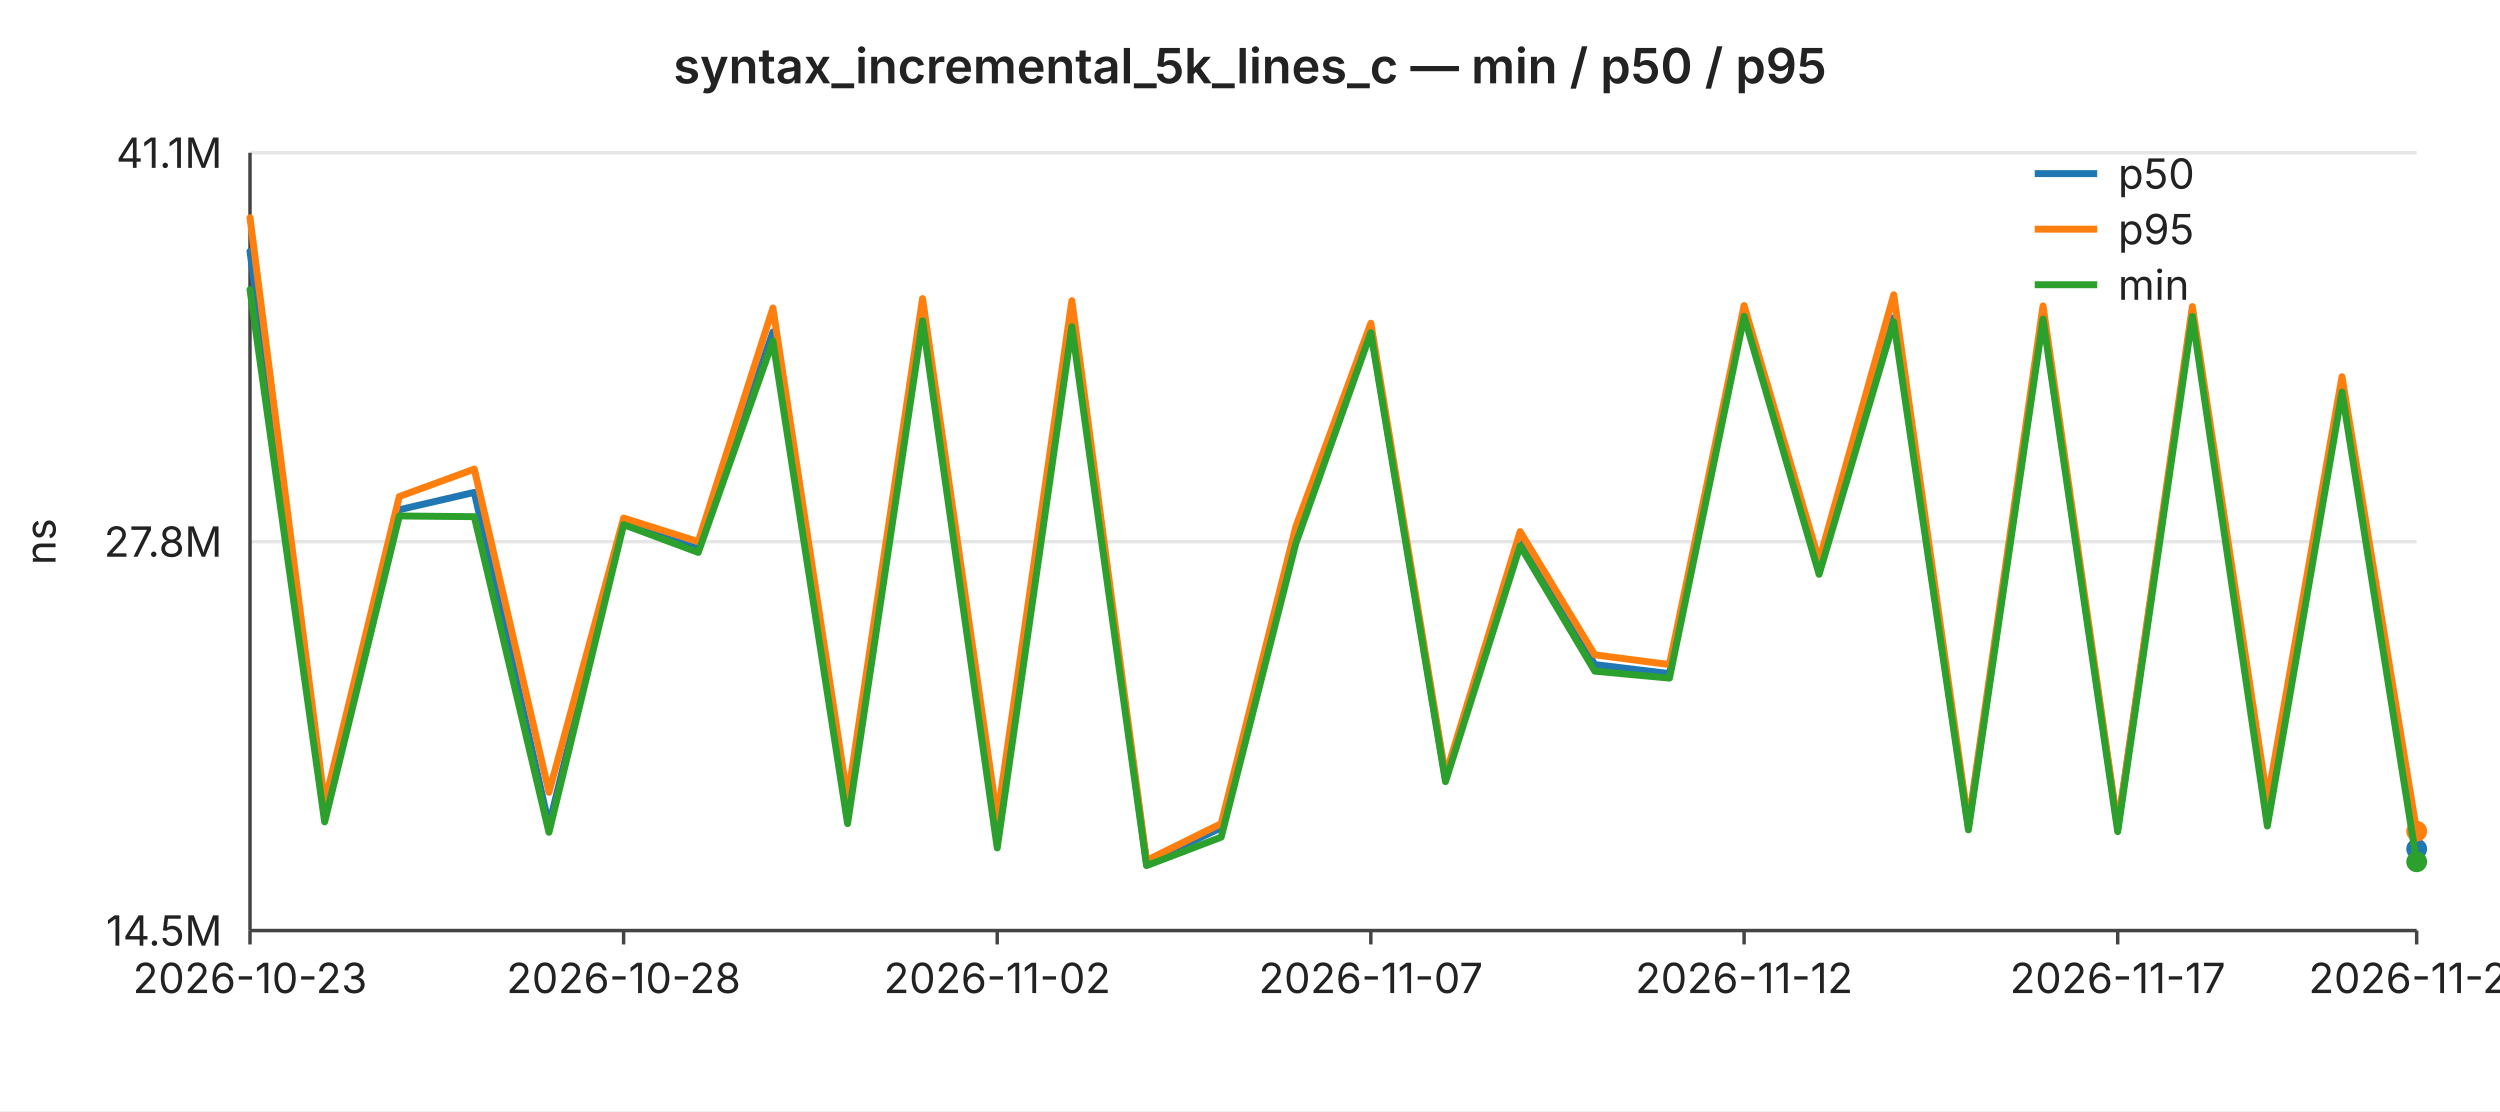
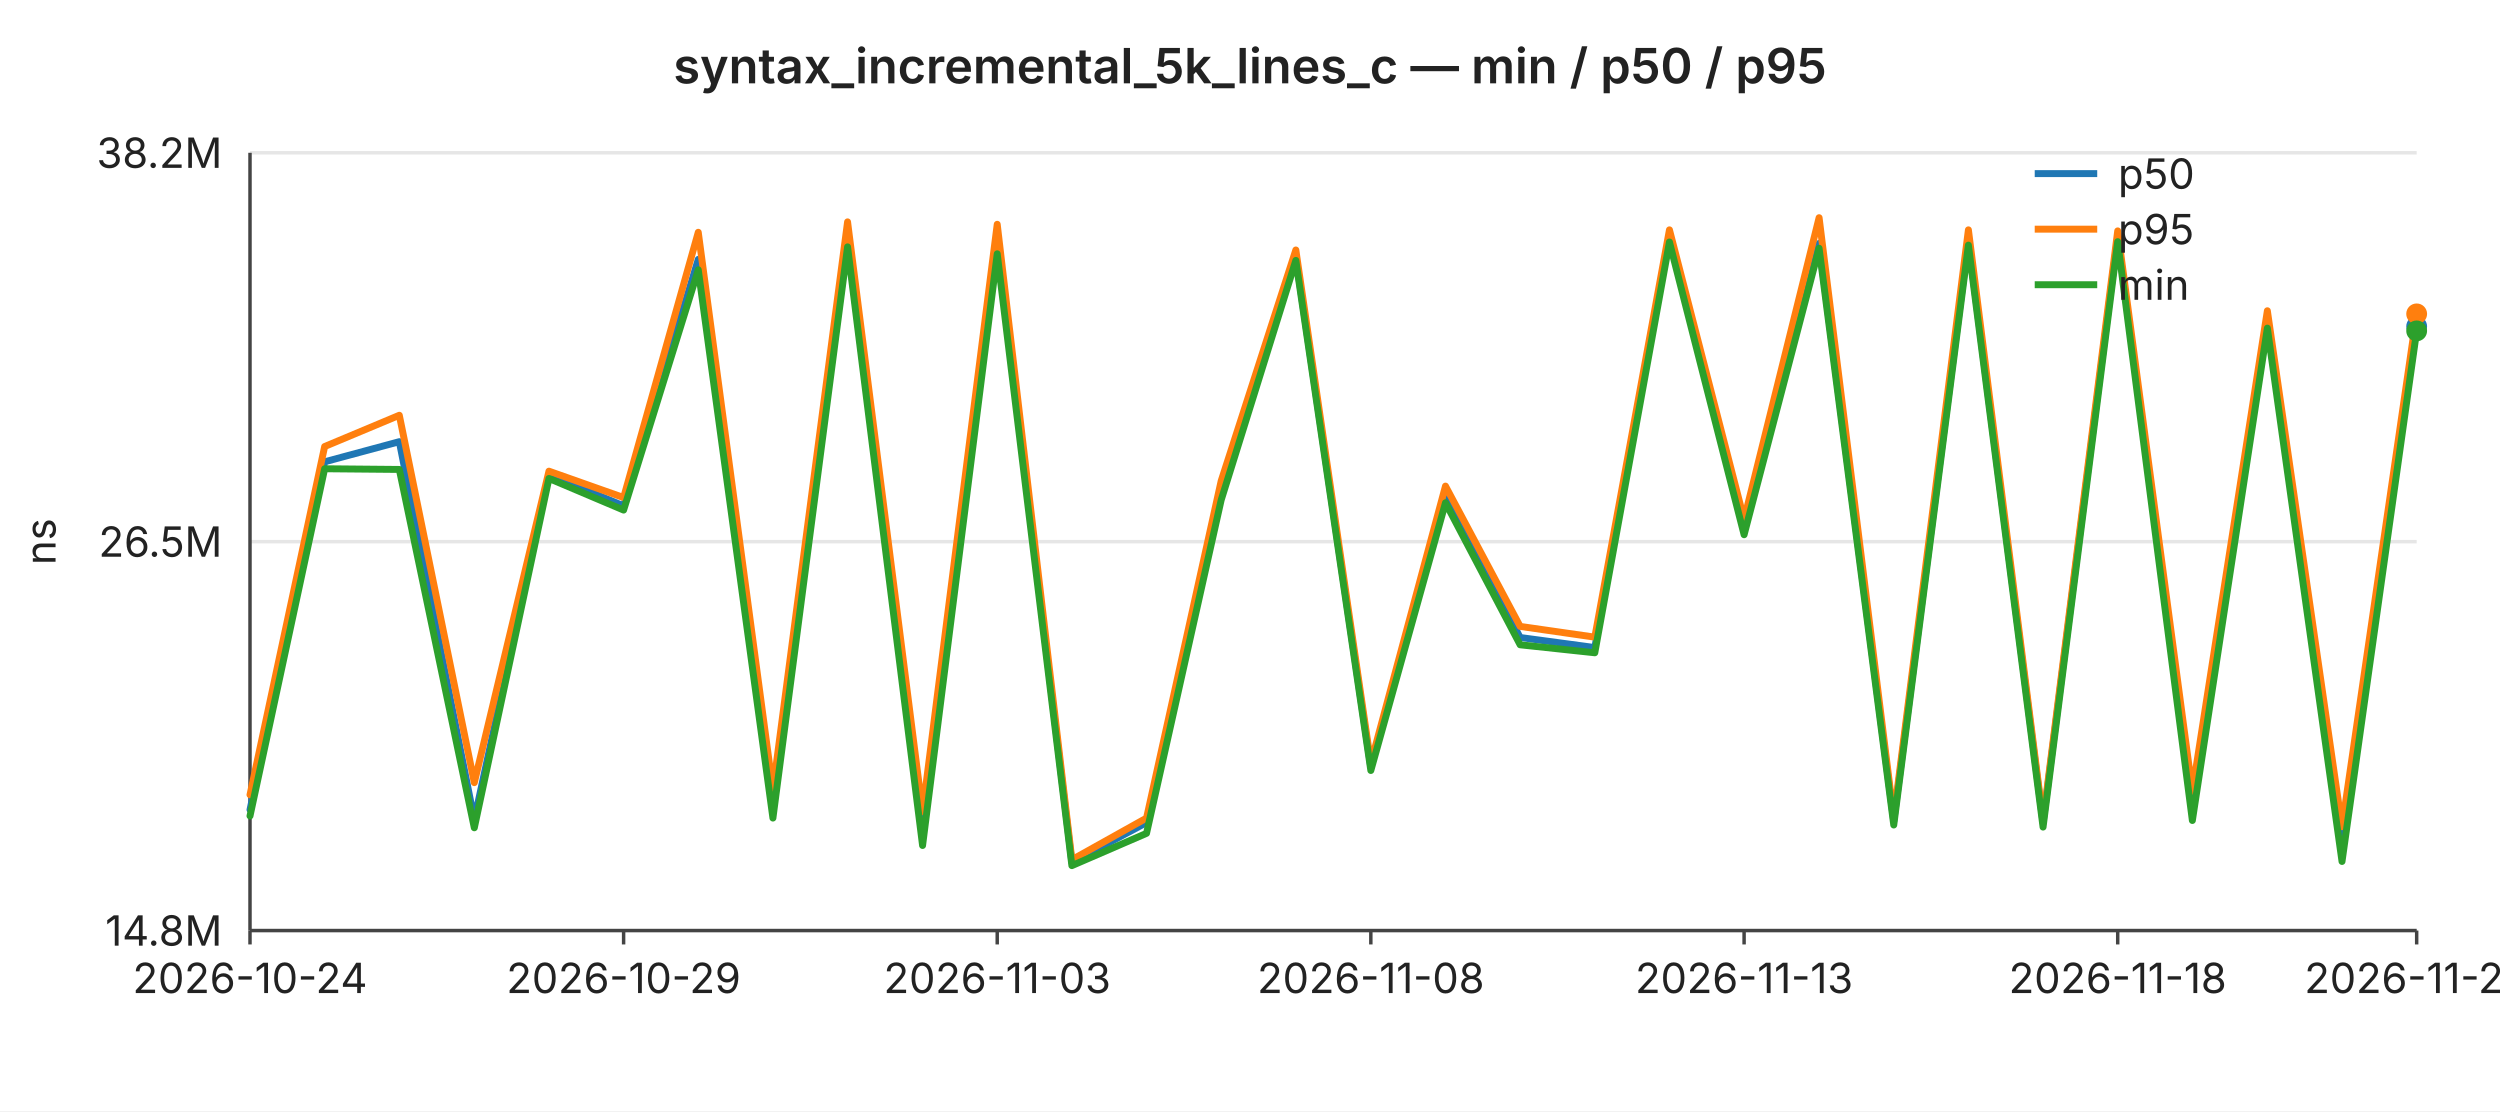
<svg xmlns="http://www.w3.org/2000/svg" width="720" height="320" viewBox="0 0 720 320" font-family="-apple-system,BlinkMacSystemFont,Segoe UI,sans-serif" font-size="12">
  <rect width="720" height="320" fill="#ffffff" />
  <text x="360" y="24" text-anchor="middle" font-size="14" font-weight="600" fill="#222">syntax_incremental_5k_lines_c — min / p50 / p95</text>
  <line x1="72" y1="44.0" x2="696" y2="44.0" stroke="#e6e6e6" stroke-width="1" />
-   <text x="64" y="44.0" text-anchor="end" dominant-baseline="middle" fill="#222">41.1M</text>
+   <text x="64" y="44.0" text-anchor="end" dominant-baseline="middle" fill="#222">38.2M</text>
  <line x1="72" y1="156.0" x2="696" y2="156.0" stroke="#e6e6e6" stroke-width="1" />
-   <text x="64" y="156.0" text-anchor="end" dominant-baseline="middle" fill="#222">27.8M</text>
+   <text x="64" y="156.0" text-anchor="end" dominant-baseline="middle" fill="#222">26.5M</text>
  <line x1="72" y1="268.0" x2="696" y2="268.0" stroke="#e6e6e6" stroke-width="1" />
-   <text x="64" y="268.0" text-anchor="end" dominant-baseline="middle" fill="#222">14.5M</text>
+   <text x="64" y="268.0" text-anchor="end" dominant-baseline="middle" fill="#222">14.8M</text>
  <text x="16" y="156" text-anchor="middle" fill="#222" transform="rotate(-90 16 156)">ns</text>
  <line x1="72" y1="44" x2="72" y2="268" stroke="#444" stroke-width="1" />
  <line x1="72" y1="268" x2="696" y2="268" stroke="#444" stroke-width="1" />
  <line x1="72.0" y1="268" x2="72.0" y2="272" stroke="#444" stroke-width="1" />
-   <text x="72.0" y="286" text-anchor="middle" fill="#222">2026-10-23</text>
+   <text x="72.0" y="286" text-anchor="middle" fill="#222">2026-10-24</text>
  <line x1="179.6" y1="268" x2="179.6" y2="272" stroke="#444" stroke-width="1" />
-   <text x="179.6" y="286" text-anchor="middle" fill="#222">2026-10-28</text>
+   <text x="179.6" y="286" text-anchor="middle" fill="#222">2026-10-29</text>
  <line x1="287.2" y1="268" x2="287.2" y2="272" stroke="#444" stroke-width="1" />
-   <text x="287.2" y="286" text-anchor="middle" fill="#222">2026-11-02</text>
+   <text x="287.2" y="286" text-anchor="middle" fill="#222">2026-11-03</text>
  <line x1="394.8" y1="268" x2="394.8" y2="272" stroke="#444" stroke-width="1" />
-   <text x="394.8" y="286" text-anchor="middle" fill="#222">2026-11-07</text>
+   <text x="394.8" y="286" text-anchor="middle" fill="#222">2026-11-08</text>
  <line x1="502.3" y1="268" x2="502.3" y2="272" stroke="#444" stroke-width="1" />
-   <text x="502.3" y="286" text-anchor="middle" fill="#222">2026-11-12</text>
+   <text x="502.3" y="286" text-anchor="middle" fill="#222">2026-11-13</text>
  <line x1="609.9" y1="268" x2="609.9" y2="272" stroke="#444" stroke-width="1" />
-   <text x="609.9" y="286" text-anchor="middle" fill="#222">2026-11-17</text>
+   <text x="609.9" y="286" text-anchor="middle" fill="#222">2026-11-18</text>
  <line x1="696.0" y1="268" x2="696.0" y2="272" stroke="#444" stroke-width="1" />
-   <text x="696.0" y="286" text-anchor="middle" fill="#222">2026-11-21</text>
-   <polyline fill="none" stroke="#1f77b4" stroke-width="2" stroke-linejoin="round" stroke-linecap="round" points="72.0,72.4 93.5,235.1 115.0,146.8 136.6,141.8 158.1,237.7 179.6,150.2 201.1,158.1 222.6,95.6 244.1,234.3 265.7,91.0 287.2,241.8 308.7,91.3 330.2,248.5 351.7,238.4 373.2,155.5 394.8,95.0 416.3,224.3 437.8,155.2 459.3,191.4 480.8,194.0 502.3,89.8 523.9,163.7 545.4,91.5 566.9,238.0 588.4,90.8 609.9,238.5 631.4,89.7 653.0,234.9 674.5,111.8 696.0,244.5" />
-   <circle cx="696.0" cy="244.5" r="3" fill="#1f77b4" />
-   <polyline fill="none" stroke="#ff7f0e" stroke-width="2" stroke-linejoin="round" stroke-linecap="round" points="72.0,62.7 93.5,231.3 115.0,143.0 136.6,135.1 158.1,228.2 179.6,149.2 201.1,156.0 222.6,88.7 244.1,230.1 265.7,86.0 287.2,235.7 308.7,86.6 330.2,247.8 351.7,237.2 373.2,151.7 394.8,93.1 416.3,223.3 437.8,153.1 459.3,188.6 480.8,191.4 502.3,88.0 523.9,161.5 545.4,84.9 566.9,237.2 588.4,88.1 609.9,237.9 631.4,88.3 653.0,230.5 674.5,108.5 696.0,239.4" />
-   <circle cx="696.0" cy="239.4" r="3" fill="#ff7f0e" />
-   <polyline fill="none" stroke="#2ca02c" stroke-width="2" stroke-linejoin="round" stroke-linecap="round" points="72.0,83.4 93.5,236.7 115.0,148.6 136.6,148.8 158.1,239.7 179.6,151.1 201.1,159.1 222.6,98.2 244.1,237.2 265.7,92.4 287.2,244.2 308.7,94.1 330.2,249.3 351.7,241.1 373.2,156.5 394.8,95.8 416.3,225.1 437.8,157.2 459.3,193.3 480.8,195.3 502.3,91.1 523.9,165.4 545.4,92.7 566.9,239.0 588.4,91.9 609.9,239.5 631.4,91.1 653.0,237.9 674.5,112.9 696.0,248.2" />
-   <circle cx="696.0" cy="248.2" r="3" fill="#2ca02c" />
+   <text x="696.0" y="286" text-anchor="middle" fill="#222">2026-11-22</text>
+   <polyline fill="none" stroke="#1f77b4" stroke-width="2" stroke-linejoin="round" stroke-linecap="round" points="72.0,233.2 93.5,133.0 115.0,127.2 136.6,236.1 158.1,136.7 179.6,145.7 201.1,74.7 222.6,232.2 244.1,69.6 265.7,240.7 287.2,69.9 308.7,248.4 330.2,236.9 351.7,142.8 373.2,74.1 394.8,221.0 416.3,142.4 437.8,183.6 459.3,186.5 480.8,68.2 502.3,152.2 523.9,70.1 545.4,236.5 566.9,69.4 588.4,237.0 609.9,68.1 631.4,232.9 653.0,93.2 674.5,243.9 696.0,94.0" />
+   <circle cx="696.0" cy="94.0" r="3" fill="#1f77b4" />
+   <polyline fill="none" stroke="#ff7f0e" stroke-width="2" stroke-linejoin="round" stroke-linecap="round" points="72.0,228.9 93.5,128.6 115.0,119.6 136.6,225.4 158.1,135.7 179.6,143.3 201.1,66.9 222.6,227.5 244.1,63.9 265.7,233.8 287.2,64.6 308.7,247.6 330.2,235.6 351.7,138.5 373.2,72.0 394.8,219.8 416.3,140.0 437.8,180.4 459.3,183.5 480.8,66.2 502.3,149.6 523.9,62.7 545.4,235.5 566.9,66.2 588.4,236.3 609.9,66.5 631.4,227.9 653.0,89.5 674.5,238.1 696.0,90.4" />
+   <circle cx="696.0" cy="90.4" r="3" fill="#ff7f0e" />
+   <polyline fill="none" stroke="#2ca02c" stroke-width="2" stroke-linejoin="round" stroke-linecap="round" points="72.0,235.0 93.5,135.0 115.0,135.2 136.6,238.4 158.1,137.8 179.6,146.9 201.1,77.7 222.6,235.6 244.1,71.1 265.7,243.5 287.2,73.1 308.7,249.3 330.2,240.0 351.7,144.0 373.2,75.0 394.8,221.9 416.3,144.8 437.8,185.7 459.3,188.0 480.8,69.7 502.3,154.0 523.9,71.5 545.4,237.6 566.9,70.6 588.4,238.2 609.9,69.6 631.4,236.3 653.0,94.5 674.5,248.1 696.0,95.3" />
+   <circle cx="696.0" cy="95.3" r="3" fill="#2ca02c" />
  <line x1="586" y1="50" x2="604" y2="50" stroke="#1f77b4" stroke-width="2" />
  <text x="610" y="50" dominant-baseline="middle" fill="#222">p50</text>
  <line x1="586" y1="66" x2="604" y2="66" stroke="#ff7f0e" stroke-width="2" />
  <text x="610" y="66" dominant-baseline="middle" fill="#222">p95</text>
  <line x1="586" y1="82" x2="604" y2="82" stroke="#2ca02c" stroke-width="2" />
  <text x="610" y="82" dominant-baseline="middle" fill="#222">min</text>
</svg>
